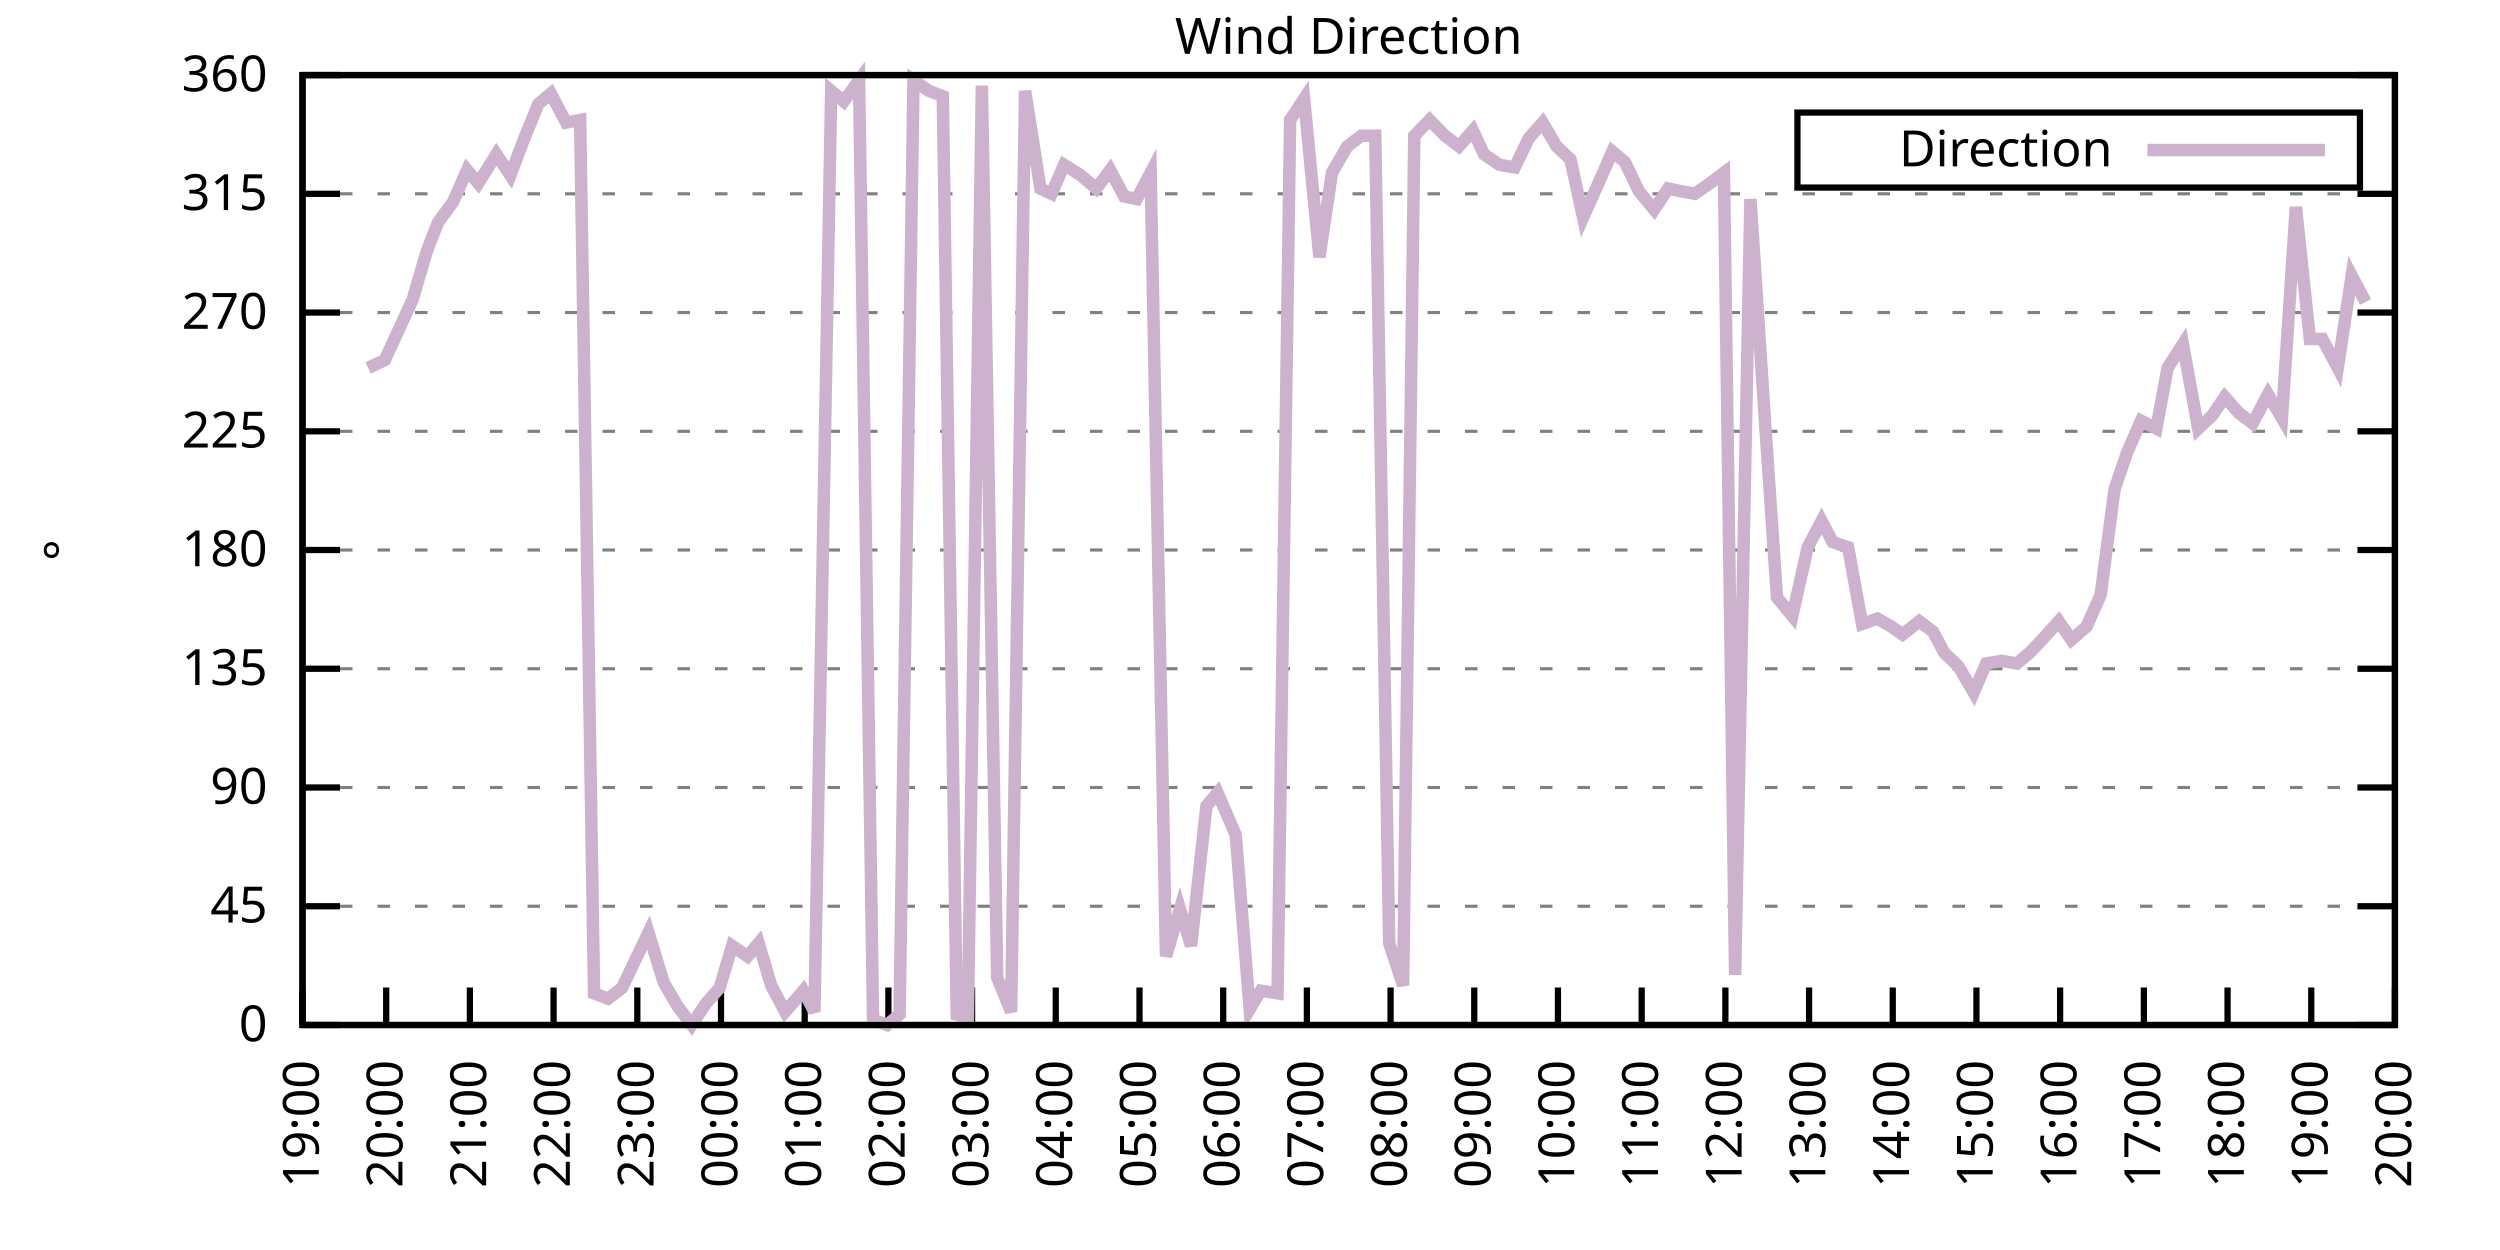
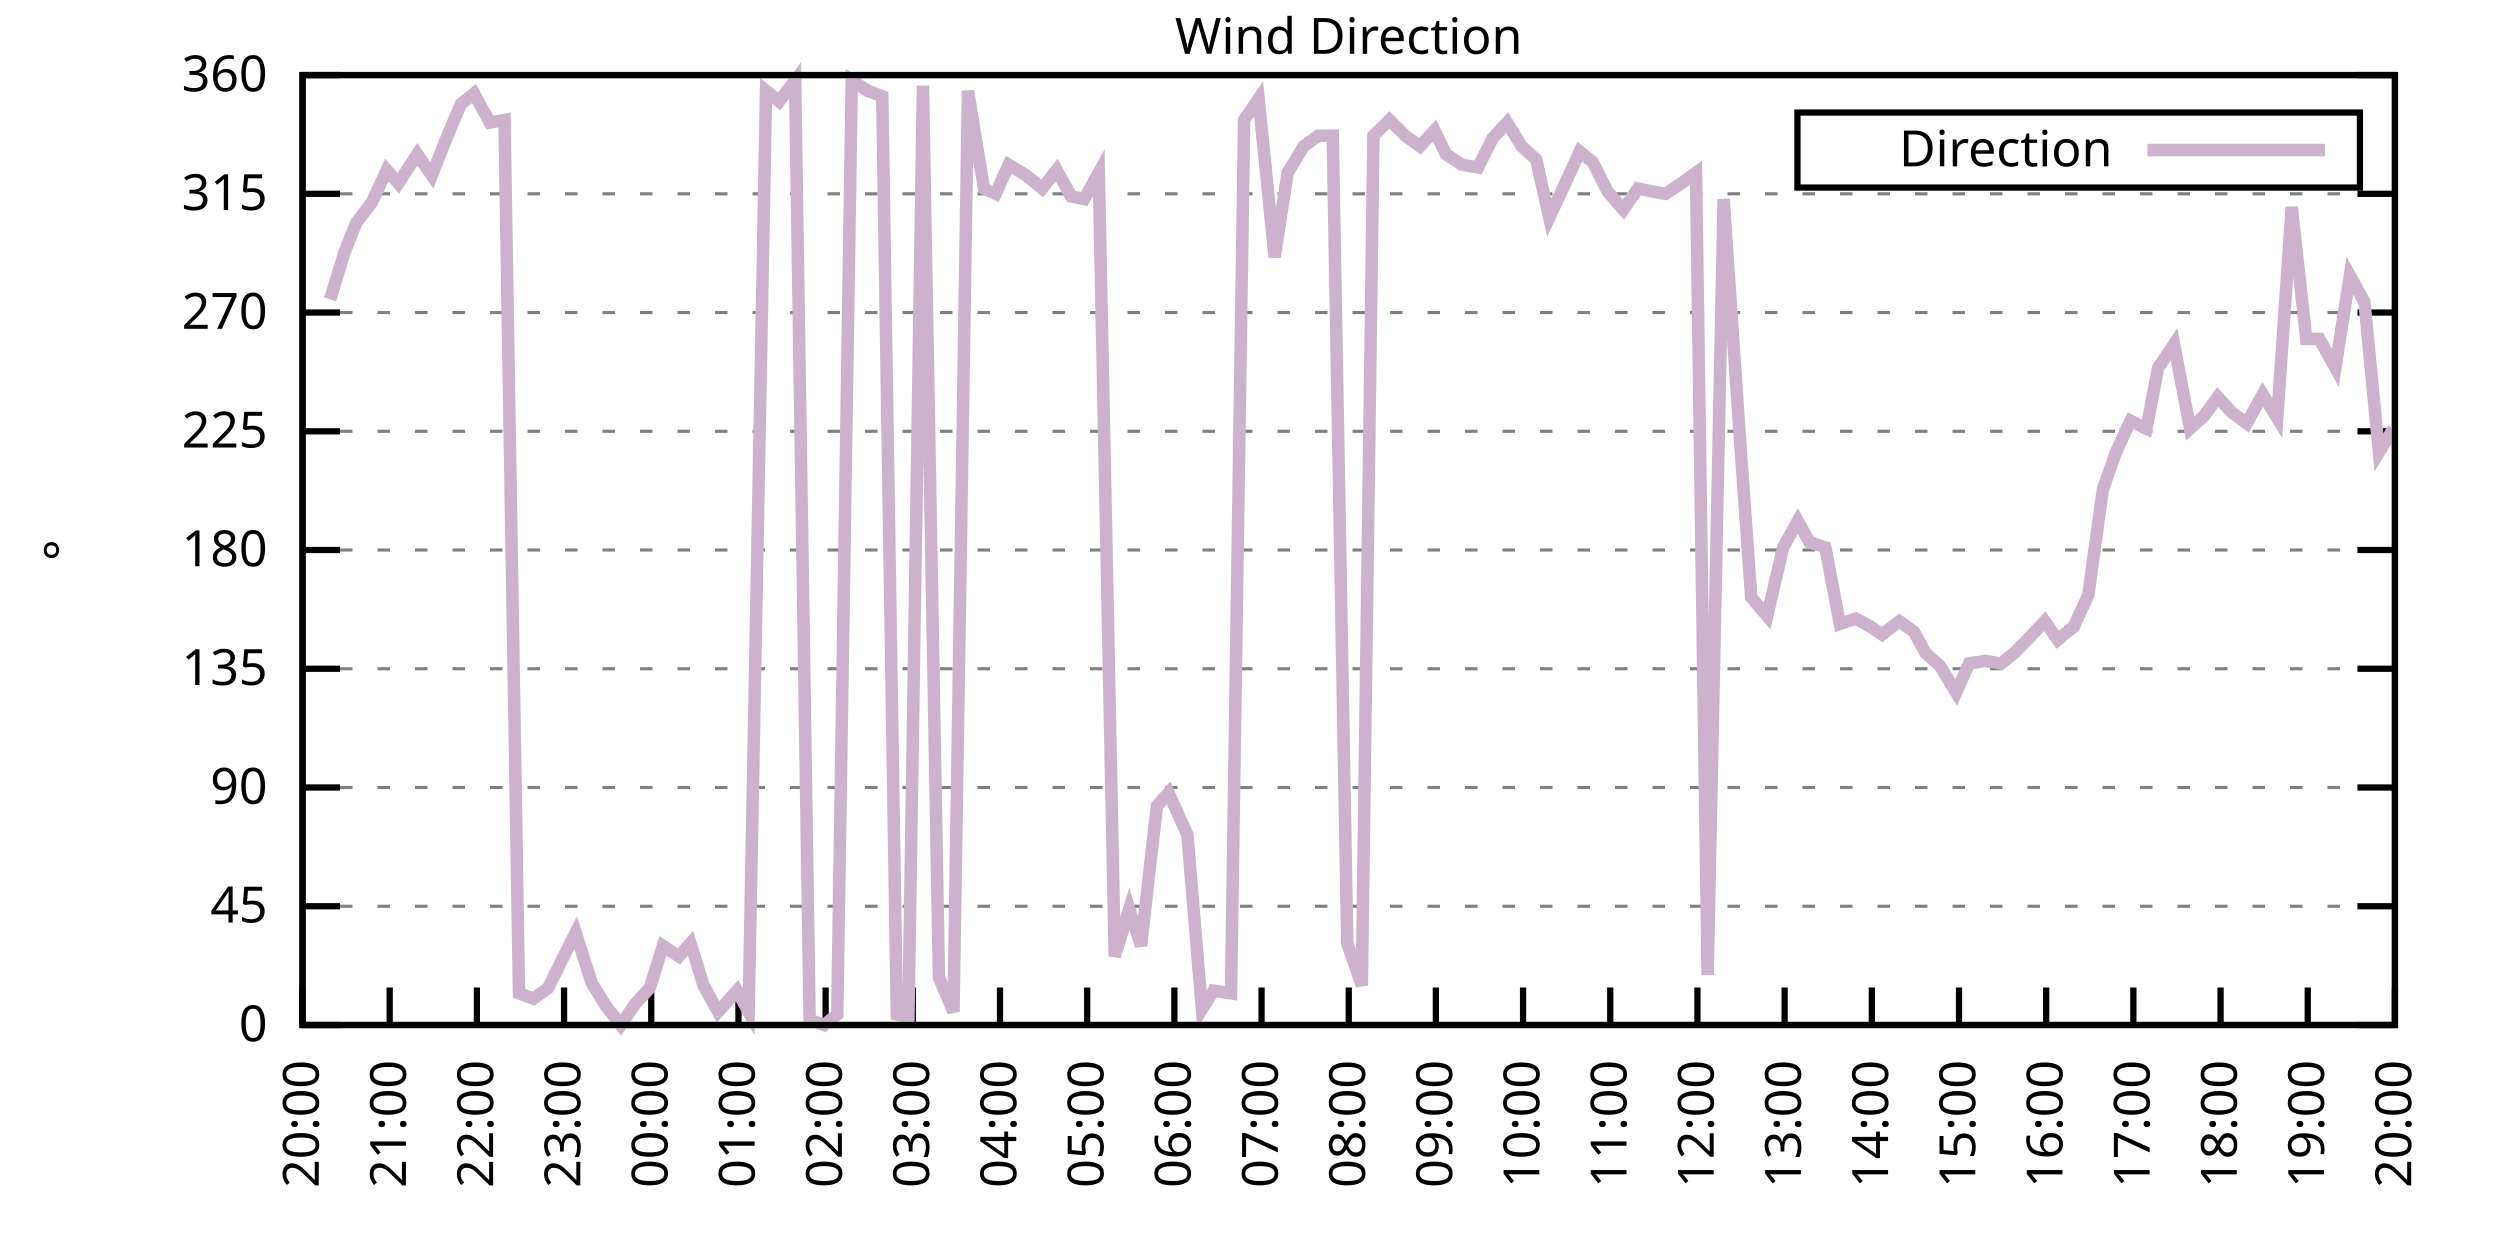
<svg xmlns="http://www.w3.org/2000/svg" xmlns:xlink="http://www.w3.org/1999/xlink" width="400" height="200" viewBox="0 0 400 200">
  <g id="gnuplot_canvas">
    <rect x="0" y="0" width="400" height="200" fill="none" />
    <defs>
      <circle id="gpDot" r="0.5" stroke-width="0.5" stroke="currentColor" />
      <path id="gpPt0" stroke-width="0.333" stroke="currentColor" d="M-1,0 h2 M0,-1 v2" />
      <path id="gpPt1" stroke-width="0.333" stroke="currentColor" d="M-1,-1 L1,1 M1,-1 L-1,1" />
      <path id="gpPt2" stroke-width="0.333" stroke="currentColor" d="M-1,0 L1,0 M0,-1 L0,1 M-1,-1 L1,1 M-1,1 L1,-1" />
      <rect id="gpPt3" stroke-width="0.333" stroke="currentColor" x="-1" y="-1" width="2" height="2" />
      <rect id="gpPt4" stroke-width="0.333" stroke="currentColor" fill="currentColor" x="-1" y="-1" width="2" height="2" />
      <circle id="gpPt5" stroke-width="0.333" stroke="currentColor" cx="0" cy="0" r="1" />
      <use xlink:href="#gpPt5" id="gpPt6" fill="currentColor" stroke="none" />
      <path id="gpPt7" stroke-width="0.333" stroke="currentColor" d="M0,-1.33 L-1.33,0.67 L1.33,0.67 z" />
      <use xlink:href="#gpPt7" id="gpPt8" fill="currentColor" stroke="none" />
      <use xlink:href="#gpPt7" id="gpPt9" stroke="currentColor" transform="rotate(180)" />
      <use xlink:href="#gpPt9" id="gpPt10" fill="currentColor" stroke="none" />
      <use xlink:href="#gpPt3" id="gpPt11" stroke="currentColor" transform="rotate(45)" />
      <use xlink:href="#gpPt11" id="gpPt12" fill="currentColor" stroke="none" />
      <path id="gpPt13" stroke-width="0.333" stroke="currentColor" d="M0,1.330 L1.265,0.411 L0.782,-1.067 L-0.782,-1.076 L-1.265,0.411 z" />
      <use xlink:href="#gpPt13" id="gpPt14" fill="currentColor" stroke="none" />
      <filter id="textbox" filterUnits="objectBoundingBox" x="0" y="0" height="1" width="1">
        <feFlood flood-color="white" flood-opacity="1" result="bgnd" />
        <feComposite in="SourceGraphic" in2="bgnd" operator="atop" />
      </filter>
      <filter id="greybox" filterUnits="objectBoundingBox" x="0" y="0" height="1" width="1">
        <feFlood flood-color="lightgrey" flood-opacity="1" result="grey" />
        <feComposite in="SourceGraphic" in2="grey" operator="atop" />
      </filter>
    </defs>
    <g fill="none" color="white" stroke="currentColor" stroke-width="1.00" stroke-linecap="butt" stroke-linejoin="miter">
</g>
    <g fill="none" color="black" stroke="currentColor" stroke-width="1.00" stroke-linecap="butt" stroke-linejoin="miter">
      <g stroke="none" shape-rendering="crispEdges">
        <polygon fill="rgb(255, 255, 255)" points="48.40,164.00 383.18,164.00 383.18,12.02 48.40,12.02 " />
      </g>
    </g>
    <g fill="none" color="black" stroke="currentColor" stroke-width="1.00" stroke-linecap="butt" stroke-linejoin="miter">
</g>
    <g fill="none" color="black" stroke="black" stroke-width="0.50" stroke-linecap="butt" stroke-linejoin="miter">
</g>
    <g fill="none" color="gray" stroke="currentColor" stroke-width="0.50" stroke-linecap="butt" stroke-linejoin="miter">
      <path stroke="gray" stroke-dasharray="2,4" class="gridline" d="M48.40,164.00 L383.19,164.00  " />
    </g>
    <g fill="none" color="gray" stroke="gray" stroke-width="1.00" stroke-linecap="butt" stroke-linejoin="miter">
</g>
    <g fill="none" color="black" stroke="currentColor" stroke-width="1.00" stroke-linecap="butt" stroke-linejoin="miter">
      <path stroke="black" d="M48.40,164.00 L54.40,164.00 M383.19,164.00 L377.19,164.00  " />
      <g transform="translate(42.80,166.60)" stroke="none" fill="black" font-family="Sans" font-size="8.00" text-anchor="end">
        <text>
          <tspan font-family="Sans"> 0</tspan>
        </text>
      </g>
    </g>
    <g fill="none" color="black" stroke="currentColor" stroke-width="1.00" stroke-linecap="butt" stroke-linejoin="miter">
</g>
    <g fill="none" color="black" stroke="black" stroke-width="0.50" stroke-linecap="butt" stroke-linejoin="miter">
</g>
    <g fill="none" color="gray" stroke="currentColor" stroke-width="0.50" stroke-linecap="butt" stroke-linejoin="miter">
      <path stroke="gray" stroke-dasharray="2,4" class="gridline" d="M48.40,145.00 L383.19,145.00  " />
    </g>
    <g fill="none" color="gray" stroke="gray" stroke-width="1.00" stroke-linecap="butt" stroke-linejoin="miter">
</g>
    <g fill="none" color="black" stroke="currentColor" stroke-width="1.00" stroke-linecap="butt" stroke-linejoin="miter">
      <path stroke="black" d="M48.40,145.00 L54.40,145.00 M383.19,145.00 L377.19,145.00  " />
      <g transform="translate(42.80,147.60)" stroke="none" fill="black" font-family="Sans" font-size="8.00" text-anchor="end">
        <text>
          <tspan font-family="Sans"> 45</tspan>
        </text>
      </g>
    </g>
    <g fill="none" color="black" stroke="currentColor" stroke-width="1.00" stroke-linecap="butt" stroke-linejoin="miter">
</g>
    <g fill="none" color="black" stroke="black" stroke-width="0.50" stroke-linecap="butt" stroke-linejoin="miter">
</g>
    <g fill="none" color="gray" stroke="currentColor" stroke-width="0.50" stroke-linecap="butt" stroke-linejoin="miter">
      <path stroke="gray" stroke-dasharray="2,4" class="gridline" d="M48.40,126.00 L383.19,126.00  " />
    </g>
    <g fill="none" color="gray" stroke="gray" stroke-width="1.00" stroke-linecap="butt" stroke-linejoin="miter">
</g>
    <g fill="none" color="black" stroke="currentColor" stroke-width="1.00" stroke-linecap="butt" stroke-linejoin="miter">
      <path stroke="black" d="M48.40,126.00 L54.40,126.00 M383.19,126.00 L377.19,126.00  " />
      <g transform="translate(42.80,128.60)" stroke="none" fill="black" font-family="Sans" font-size="8.00" text-anchor="end">
        <text>
          <tspan font-family="Sans"> 90</tspan>
        </text>
      </g>
    </g>
    <g fill="none" color="black" stroke="currentColor" stroke-width="1.00" stroke-linecap="butt" stroke-linejoin="miter">
</g>
    <g fill="none" color="black" stroke="black" stroke-width="0.50" stroke-linecap="butt" stroke-linejoin="miter">
</g>
    <g fill="none" color="gray" stroke="currentColor" stroke-width="0.50" stroke-linecap="butt" stroke-linejoin="miter">
      <path stroke="gray" stroke-dasharray="2,4" class="gridline" d="M48.40,107.00 L383.19,107.00  " />
    </g>
    <g fill="none" color="gray" stroke="gray" stroke-width="1.00" stroke-linecap="butt" stroke-linejoin="miter">
</g>
    <g fill="none" color="black" stroke="currentColor" stroke-width="1.00" stroke-linecap="butt" stroke-linejoin="miter">
      <path stroke="black" d="M48.40,107.00 L54.40,107.00 M383.19,107.00 L377.19,107.00  " />
      <g transform="translate(42.80,109.60)" stroke="none" fill="black" font-family="Sans" font-size="8.00" text-anchor="end">
        <text>
          <tspan font-family="Sans"> 135</tspan>
        </text>
      </g>
    </g>
    <g fill="none" color="black" stroke="currentColor" stroke-width="1.00" stroke-linecap="butt" stroke-linejoin="miter">
</g>
    <g fill="none" color="black" stroke="black" stroke-width="0.50" stroke-linecap="butt" stroke-linejoin="miter">
</g>
    <g fill="none" color="gray" stroke="currentColor" stroke-width="0.50" stroke-linecap="butt" stroke-linejoin="miter">
      <path stroke="gray" stroke-dasharray="2,4" class="gridline" d="M48.40,88.00 L383.19,88.00  " />
    </g>
    <g fill="none" color="gray" stroke="gray" stroke-width="1.00" stroke-linecap="butt" stroke-linejoin="miter">
</g>
    <g fill="none" color="black" stroke="currentColor" stroke-width="1.00" stroke-linecap="butt" stroke-linejoin="miter">
      <path stroke="black" d="M48.40,88.00 L54.40,88.00 M383.19,88.00 L377.19,88.00  " />
      <g transform="translate(42.80,90.60)" stroke="none" fill="black" font-family="Sans" font-size="8.00" text-anchor="end">
        <text>
          <tspan font-family="Sans"> 180</tspan>
        </text>
      </g>
    </g>
    <g fill="none" color="black" stroke="currentColor" stroke-width="1.00" stroke-linecap="butt" stroke-linejoin="miter">
</g>
    <g fill="none" color="black" stroke="black" stroke-width="0.50" stroke-linecap="butt" stroke-linejoin="miter">
</g>
    <g fill="none" color="gray" stroke="currentColor" stroke-width="0.50" stroke-linecap="butt" stroke-linejoin="miter">
      <path stroke="gray" stroke-dasharray="2,4" class="gridline" d="M48.40,69.01 L383.19,69.01  " />
    </g>
    <g fill="none" color="gray" stroke="gray" stroke-width="1.00" stroke-linecap="butt" stroke-linejoin="miter">
</g>
    <g fill="none" color="black" stroke="currentColor" stroke-width="1.00" stroke-linecap="butt" stroke-linejoin="miter">
      <path stroke="black" d="M48.40,69.01 L54.40,69.01 M383.19,69.01 L377.19,69.01  " />
      <g transform="translate(42.80,71.61)" stroke="none" fill="black" font-family="Sans" font-size="8.00" text-anchor="end">
        <text>
          <tspan font-family="Sans"> 225</tspan>
        </text>
      </g>
    </g>
    <g fill="none" color="black" stroke="currentColor" stroke-width="1.00" stroke-linecap="butt" stroke-linejoin="miter">
</g>
    <g fill="none" color="black" stroke="black" stroke-width="0.50" stroke-linecap="butt" stroke-linejoin="miter">
</g>
    <g fill="none" color="gray" stroke="currentColor" stroke-width="0.50" stroke-linecap="butt" stroke-linejoin="miter">
      <path stroke="gray" stroke-dasharray="2,4" class="gridline" d="M48.40,50.01 L383.19,50.01  " />
    </g>
    <g fill="none" color="gray" stroke="gray" stroke-width="1.00" stroke-linecap="butt" stroke-linejoin="miter">
</g>
    <g fill="none" color="black" stroke="currentColor" stroke-width="1.00" stroke-linecap="butt" stroke-linejoin="miter">
      <path stroke="black" d="M48.40,50.01 L54.40,50.01 M383.19,50.01 L377.19,50.01  " />
      <g transform="translate(42.80,52.61)" stroke="none" fill="black" font-family="Sans" font-size="8.00" text-anchor="end">
        <text>
          <tspan font-family="Sans"> 270</tspan>
        </text>
      </g>
    </g>
    <g fill="none" color="black" stroke="currentColor" stroke-width="1.00" stroke-linecap="butt" stroke-linejoin="miter">
</g>
    <g fill="none" color="black" stroke="black" stroke-width="0.50" stroke-linecap="butt" stroke-linejoin="miter">
</g>
    <g fill="none" color="gray" stroke="currentColor" stroke-width="0.50" stroke-linecap="butt" stroke-linejoin="miter">
      <path stroke="gray" stroke-dasharray="2,4" class="gridline" d="M48.40,31.01 L383.19,31.01  " />
    </g>
    <g fill="none" color="gray" stroke="gray" stroke-width="1.00" stroke-linecap="butt" stroke-linejoin="miter">
</g>
    <g fill="none" color="black" stroke="currentColor" stroke-width="1.00" stroke-linecap="butt" stroke-linejoin="miter">
      <path stroke="black" d="M48.40,31.01 L54.40,31.01 M383.19,31.01 L377.19,31.01  " />
      <g transform="translate(42.80,33.61)" stroke="none" fill="black" font-family="Sans" font-size="8.00" text-anchor="end">
        <text>
          <tspan font-family="Sans"> 315</tspan>
        </text>
      </g>
    </g>
    <g fill="none" color="black" stroke="currentColor" stroke-width="1.00" stroke-linecap="butt" stroke-linejoin="miter">
</g>
    <g fill="none" color="black" stroke="black" stroke-width="0.50" stroke-linecap="butt" stroke-linejoin="miter">
</g>
    <g fill="none" color="gray" stroke="currentColor" stroke-width="0.50" stroke-linecap="butt" stroke-linejoin="miter">
      <path stroke="gray" stroke-dasharray="2,4" class="gridline" d="M48.40,12.01 L383.19,12.01  " />
    </g>
    <g fill="none" color="gray" stroke="gray" stroke-width="1.00" stroke-linecap="butt" stroke-linejoin="miter">
</g>
    <g fill="none" color="black" stroke="currentColor" stroke-width="1.00" stroke-linecap="butt" stroke-linejoin="miter">
      <path stroke="black" d="M48.40,12.01 L54.40,12.01 M383.19,12.01 L377.19,12.01  " />
      <g transform="translate(42.80,14.61)" stroke="none" fill="black" font-family="Sans" font-size="8.00" text-anchor="end">
        <text>
          <tspan font-family="Sans"> 360</tspan>
        </text>
      </g>
    </g>
    <g fill="none" color="black" stroke="currentColor" stroke-width="1.00" stroke-linecap="butt" stroke-linejoin="miter">
      <path stroke="black" d="M48.40,164.00 L48.40,158.00  " />
      <g transform="translate(51.00,169.60) rotate(270.00)" stroke="none" fill="black" font-family="Sans" font-size="8.00" text-anchor="end">
        <text>
-           <tspan font-family="Sans">19:00</tspan>
-         </text>
-       </g>
-     </g>
-     <g fill="none" color="black" stroke="currentColor" stroke-width="1.00" stroke-linecap="butt" stroke-linejoin="miter">
-       <path stroke="black" d="M61.79,164.00 L61.79,158.00  " />
-       <g transform="translate(64.39,169.60) rotate(270.00)" stroke="none" fill="black" font-family="Sans" font-size="8.00" text-anchor="end">
-         <text>
          <tspan font-family="Sans">20:00</tspan>
        </text>
      </g>
    </g>
    <g fill="none" color="black" stroke="currentColor" stroke-width="1.00" stroke-linecap="butt" stroke-linejoin="miter">
-       <path stroke="black" d="M75.18,164.00 L75.18,158.00  " />
-       <g transform="translate(77.78,169.60) rotate(270.00)" stroke="none" fill="black" font-family="Sans" font-size="8.00" text-anchor="end">
+       <path stroke="black" d="M62.35,164.00 L62.35,158.00  " />
+       <g transform="translate(64.95,169.60) rotate(270.00)" stroke="none" fill="black" font-family="Sans" font-size="8.00" text-anchor="end">
        <text>
          <tspan font-family="Sans">21:00</tspan>
        </text>
      </g>
    </g>
    <g fill="none" color="black" stroke="currentColor" stroke-width="1.00" stroke-linecap="butt" stroke-linejoin="miter">
-       <path stroke="black" d="M88.57,164.00 L88.57,158.00  " />
-       <g transform="translate(91.17,169.60) rotate(270.00)" stroke="none" fill="black" font-family="Sans" font-size="8.00" text-anchor="end">
+       <path stroke="black" d="M76.30,164.00 L76.30,158.00  " />
+       <g transform="translate(78.90,169.60) rotate(270.00)" stroke="none" fill="black" font-family="Sans" font-size="8.00" text-anchor="end">
        <text>
          <tspan font-family="Sans">22:00</tspan>
        </text>
      </g>
    </g>
    <g fill="none" color="black" stroke="currentColor" stroke-width="1.00" stroke-linecap="butt" stroke-linejoin="miter">
-       <path stroke="black" d="M101.97,164.00 L101.97,158.00  " />
-       <g transform="translate(104.57,169.60) rotate(270.00)" stroke="none" fill="black" font-family="Sans" font-size="8.00" text-anchor="end">
+       <path stroke="black" d="M90.25,164.00 L90.25,158.00  " />
+       <g transform="translate(92.85,169.60) rotate(270.00)" stroke="none" fill="black" font-family="Sans" font-size="8.00" text-anchor="end">
        <text>
          <tspan font-family="Sans">23:00</tspan>
        </text>
      </g>
    </g>
    <g fill="none" color="black" stroke="currentColor" stroke-width="1.00" stroke-linecap="butt" stroke-linejoin="miter">
-       <path stroke="black" d="M115.36,164.00 L115.36,158.00  " />
-       <g transform="translate(117.96,169.60) rotate(270.00)" stroke="none" fill="black" font-family="Sans" font-size="8.00" text-anchor="end">
+       <path stroke="black" d="M104.20,164.00 L104.20,158.00  " />
+       <g transform="translate(106.80,169.60) rotate(270.00)" stroke="none" fill="black" font-family="Sans" font-size="8.00" text-anchor="end">
        <text>
          <tspan font-family="Sans">00:00</tspan>
        </text>
      </g>
    </g>
    <g fill="none" color="black" stroke="currentColor" stroke-width="1.00" stroke-linecap="butt" stroke-linejoin="miter">
-       <path stroke="black" d="M128.75,164.00 L128.75,158.00  " />
-       <g transform="translate(131.35,169.60) rotate(270.00)" stroke="none" fill="black" font-family="Sans" font-size="8.00" text-anchor="end">
+       <path stroke="black" d="M118.15,164.00 L118.15,158.00  " />
+       <g transform="translate(120.75,169.60) rotate(270.00)" stroke="none" fill="black" font-family="Sans" font-size="8.00" text-anchor="end">
        <text>
          <tspan font-family="Sans">01:00</tspan>
        </text>
      </g>
    </g>
    <g fill="none" color="black" stroke="currentColor" stroke-width="1.00" stroke-linecap="butt" stroke-linejoin="miter">
-       <path stroke="black" d="M142.14,164.00 L142.14,158.00  " />
-       <g transform="translate(144.74,169.60) rotate(270.00)" stroke="none" fill="black" font-family="Sans" font-size="8.00" text-anchor="end">
+       <path stroke="black" d="M132.10,164.00 L132.10,158.00  " />
+       <g transform="translate(134.70,169.60) rotate(270.00)" stroke="none" fill="black" font-family="Sans" font-size="8.00" text-anchor="end">
        <text>
          <tspan font-family="Sans">02:00</tspan>
        </text>
      </g>
    </g>
    <g fill="none" color="black" stroke="currentColor" stroke-width="1.00" stroke-linecap="butt" stroke-linejoin="miter">
-       <path stroke="black" d="M155.53,164.00 L155.53,158.00  " />
-       <g transform="translate(158.13,169.60) rotate(270.00)" stroke="none" fill="black" font-family="Sans" font-size="8.00" text-anchor="end">
+       <path stroke="black" d="M146.05,164.00 L146.05,158.00  " />
+       <g transform="translate(148.65,169.60) rotate(270.00)" stroke="none" fill="black" font-family="Sans" font-size="8.00" text-anchor="end">
        <text>
          <tspan font-family="Sans">03:00</tspan>
        </text>
      </g>
    </g>
    <g fill="none" color="black" stroke="currentColor" stroke-width="1.00" stroke-linecap="butt" stroke-linejoin="miter">
-       <path stroke="black" d="M168.92,164.00 L168.92,158.00  " />
-       <g transform="translate(171.52,169.60) rotate(270.00)" stroke="none" fill="black" font-family="Sans" font-size="8.00" text-anchor="end">
+       <path stroke="black" d="M160.00,164.00 L160.00,158.00  " />
+       <g transform="translate(162.60,169.60) rotate(270.00)" stroke="none" fill="black" font-family="Sans" font-size="8.00" text-anchor="end">
        <text>
          <tspan font-family="Sans">04:00</tspan>
        </text>
      </g>
    </g>
    <g fill="none" color="black" stroke="currentColor" stroke-width="1.00" stroke-linecap="butt" stroke-linejoin="miter">
-       <path stroke="black" d="M182.32,164.00 L182.32,158.00  " />
-       <g transform="translate(184.92,169.60) rotate(270.00)" stroke="none" fill="black" font-family="Sans" font-size="8.00" text-anchor="end">
+       <path stroke="black" d="M173.95,164.00 L173.95,158.00  " />
+       <g transform="translate(176.55,169.60) rotate(270.00)" stroke="none" fill="black" font-family="Sans" font-size="8.00" text-anchor="end">
        <text>
          <tspan font-family="Sans">05:00</tspan>
        </text>
      </g>
    </g>
    <g fill="none" color="black" stroke="currentColor" stroke-width="1.00" stroke-linecap="butt" stroke-linejoin="miter">
-       <path stroke="black" d="M195.71,164.00 L195.71,158.00  " />
-       <g transform="translate(198.31,169.60) rotate(270.00)" stroke="none" fill="black" font-family="Sans" font-size="8.00" text-anchor="end">
+       <path stroke="black" d="M187.90,164.00 L187.90,158.00  " />
+       <g transform="translate(190.50,169.60) rotate(270.00)" stroke="none" fill="black" font-family="Sans" font-size="8.00" text-anchor="end">
        <text>
          <tspan font-family="Sans">06:00</tspan>
        </text>
      </g>
    </g>
    <g fill="none" color="black" stroke="currentColor" stroke-width="1.00" stroke-linecap="butt" stroke-linejoin="miter">
-       <path stroke="black" d="M209.10,164.00 L209.10,158.00  " />
-       <g transform="translate(211.70,169.60) rotate(270.00)" stroke="none" fill="black" font-family="Sans" font-size="8.00" text-anchor="end">
+       <path stroke="black" d="M201.85,164.00 L201.85,158.00  " />
+       <g transform="translate(204.45,169.60) rotate(270.00)" stroke="none" fill="black" font-family="Sans" font-size="8.00" text-anchor="end">
        <text>
          <tspan font-family="Sans">07:00</tspan>
        </text>
      </g>
    </g>
    <g fill="none" color="black" stroke="currentColor" stroke-width="1.00" stroke-linecap="butt" stroke-linejoin="miter">
-       <path stroke="black" d="M222.49,164.00 L222.49,158.00  " />
-       <g transform="translate(225.09,169.60) rotate(270.00)" stroke="none" fill="black" font-family="Sans" font-size="8.00" text-anchor="end">
+       <path stroke="black" d="M215.80,164.00 L215.80,158.00  " />
+       <g transform="translate(218.40,169.60) rotate(270.00)" stroke="none" fill="black" font-family="Sans" font-size="8.00" text-anchor="end">
        <text>
          <tspan font-family="Sans">08:00</tspan>
        </text>
      </g>
    </g>
    <g fill="none" color="black" stroke="currentColor" stroke-width="1.00" stroke-linecap="butt" stroke-linejoin="miter">
-       <path stroke="black" d="M235.88,164.00 L235.88,158.00  " />
-       <g transform="translate(238.48,169.60) rotate(270.00)" stroke="none" fill="black" font-family="Sans" font-size="8.00" text-anchor="end">
+       <path stroke="black" d="M229.74,164.00 L229.74,158.00  " />
+       <g transform="translate(232.34,169.60) rotate(270.00)" stroke="none" fill="black" font-family="Sans" font-size="8.00" text-anchor="end">
        <text>
          <tspan font-family="Sans">09:00</tspan>
        </text>
      </g>
    </g>
    <g fill="none" color="black" stroke="currentColor" stroke-width="1.00" stroke-linecap="butt" stroke-linejoin="miter">
-       <path stroke="black" d="M249.27,164.00 L249.27,158.00  " />
-       <g transform="translate(251.87,169.60) rotate(270.00)" stroke="none" fill="black" font-family="Sans" font-size="8.00" text-anchor="end">
+       <path stroke="black" d="M243.69,164.00 L243.69,158.00  " />
+       <g transform="translate(246.29,169.60) rotate(270.00)" stroke="none" fill="black" font-family="Sans" font-size="8.00" text-anchor="end">
        <text>
          <tspan font-family="Sans">10:00</tspan>
        </text>
      </g>
    </g>
    <g fill="none" color="black" stroke="currentColor" stroke-width="1.00" stroke-linecap="butt" stroke-linejoin="miter">
-       <path stroke="black" d="M262.67,164.00 L262.67,158.00  " />
-       <g transform="translate(265.27,169.60) rotate(270.00)" stroke="none" fill="black" font-family="Sans" font-size="8.00" text-anchor="end">
+       <path stroke="black" d="M257.64,164.00 L257.64,158.00  " />
+       <g transform="translate(260.24,169.60) rotate(270.00)" stroke="none" fill="black" font-family="Sans" font-size="8.00" text-anchor="end">
        <text>
          <tspan font-family="Sans">11:00</tspan>
        </text>
      </g>
    </g>
    <g fill="none" color="black" stroke="currentColor" stroke-width="1.00" stroke-linecap="butt" stroke-linejoin="miter">
-       <path stroke="black" d="M276.06,164.00 L276.06,158.00  " />
-       <g transform="translate(278.66,169.60) rotate(270.00)" stroke="none" fill="black" font-family="Sans" font-size="8.00" text-anchor="end">
+       <path stroke="black" d="M271.59,164.00 L271.59,158.00  " />
+       <g transform="translate(274.19,169.60) rotate(270.00)" stroke="none" fill="black" font-family="Sans" font-size="8.00" text-anchor="end">
        <text>
          <tspan font-family="Sans">12:00</tspan>
        </text>
      </g>
    </g>
    <g fill="none" color="black" stroke="currentColor" stroke-width="1.00" stroke-linecap="butt" stroke-linejoin="miter">
-       <path stroke="black" d="M289.45,164.00 L289.45,158.00  " />
-       <g transform="translate(292.05,169.60) rotate(270.00)" stroke="none" fill="black" font-family="Sans" font-size="8.00" text-anchor="end">
+       <path stroke="black" d="M285.54,164.00 L285.54,158.00  " />
+       <g transform="translate(288.14,169.60) rotate(270.00)" stroke="none" fill="black" font-family="Sans" font-size="8.00" text-anchor="end">
        <text>
          <tspan font-family="Sans">13:00</tspan>
        </text>
      </g>
    </g>
    <g fill="none" color="black" stroke="currentColor" stroke-width="1.00" stroke-linecap="butt" stroke-linejoin="miter">
-       <path stroke="black" d="M302.84,164.00 L302.84,158.00  " />
-       <g transform="translate(305.44,169.60) rotate(270.00)" stroke="none" fill="black" font-family="Sans" font-size="8.00" text-anchor="end">
+       <path stroke="black" d="M299.49,164.00 L299.49,158.00  " />
+       <g transform="translate(302.09,169.60) rotate(270.00)" stroke="none" fill="black" font-family="Sans" font-size="8.00" text-anchor="end">
        <text>
          <tspan font-family="Sans">14:00</tspan>
        </text>
      </g>
    </g>
    <g fill="none" color="black" stroke="currentColor" stroke-width="1.00" stroke-linecap="butt" stroke-linejoin="miter">
-       <path stroke="black" d="M316.23,164.00 L316.23,158.00  " />
-       <g transform="translate(318.83,169.60) rotate(270.00)" stroke="none" fill="black" font-family="Sans" font-size="8.00" text-anchor="end">
+       <path stroke="black" d="M313.44,164.00 L313.44,158.00  " />
+       <g transform="translate(316.04,169.60) rotate(270.00)" stroke="none" fill="black" font-family="Sans" font-size="8.00" text-anchor="end">
        <text>
          <tspan font-family="Sans">15:00</tspan>
        </text>
      </g>
    </g>
    <g fill="none" color="black" stroke="currentColor" stroke-width="1.00" stroke-linecap="butt" stroke-linejoin="miter">
-       <path stroke="black" d="M329.62,164.00 L329.62,158.00  " />
-       <g transform="translate(332.22,169.60) rotate(270.00)" stroke="none" fill="black" font-family="Sans" font-size="8.00" text-anchor="end">
+       <path stroke="black" d="M327.39,164.00 L327.39,158.00  " />
+       <g transform="translate(329.99,169.60) rotate(270.00)" stroke="none" fill="black" font-family="Sans" font-size="8.00" text-anchor="end">
        <text>
          <tspan font-family="Sans">16:00</tspan>
        </text>
      </g>
    </g>
    <g fill="none" color="black" stroke="currentColor" stroke-width="1.00" stroke-linecap="butt" stroke-linejoin="miter">
-       <path stroke="black" d="M343.02,164.00 L343.02,158.00  " />
-       <g transform="translate(345.62,169.60) rotate(270.00)" stroke="none" fill="black" font-family="Sans" font-size="8.00" text-anchor="end">
+       <path stroke="black" d="M341.34,164.00 L341.34,158.00  " />
+       <g transform="translate(343.94,169.60) rotate(270.00)" stroke="none" fill="black" font-family="Sans" font-size="8.00" text-anchor="end">
        <text>
          <tspan font-family="Sans">17:00</tspan>
        </text>
      </g>
    </g>
    <g fill="none" color="black" stroke="currentColor" stroke-width="1.00" stroke-linecap="butt" stroke-linejoin="miter">
-       <path stroke="black" d="M356.41,164.00 L356.41,158.00  " />
-       <g transform="translate(359.01,169.60) rotate(270.00)" stroke="none" fill="black" font-family="Sans" font-size="8.00" text-anchor="end">
+       <path stroke="black" d="M355.29,164.00 L355.29,158.00  " />
+       <g transform="translate(357.89,169.60) rotate(270.00)" stroke="none" fill="black" font-family="Sans" font-size="8.00" text-anchor="end">
        <text>
          <tspan font-family="Sans">18:00</tspan>
        </text>
      </g>
    </g>
    <g fill="none" color="black" stroke="currentColor" stroke-width="1.00" stroke-linecap="butt" stroke-linejoin="miter">
-       <path stroke="black" d="M369.80,164.00 L369.80,158.00  " />
-       <g transform="translate(372.40,169.60) rotate(270.00)" stroke="none" fill="black" font-family="Sans" font-size="8.00" text-anchor="end">
+       <path stroke="black" d="M369.24,164.00 L369.24,158.00  " />
+       <g transform="translate(371.84,169.60) rotate(270.00)" stroke="none" fill="black" font-family="Sans" font-size="8.00" text-anchor="end">
        <text>
          <tspan font-family="Sans">19:00</tspan>
        </text>
      </g>
    </g>
    <g fill="none" color="black" stroke="currentColor" stroke-width="1.00" stroke-linecap="butt" stroke-linejoin="miter">
      <path stroke="black" d="M383.19,164.00 L383.19,158.00  " />
      <g transform="translate(385.79,169.60) rotate(270.00)" stroke="none" fill="black" font-family="Sans" font-size="8.00" text-anchor="end">
        <text>
          <tspan font-family="Sans">20:00</tspan>
        </text>
      </g>
    </g>
    <g fill="none" color="black" stroke="currentColor" stroke-width="1.00" stroke-linecap="butt" stroke-linejoin="miter">
</g>
    <g fill="none" color="black" stroke="currentColor" stroke-width="1.00" stroke-linecap="butt" stroke-linejoin="miter">
      <path stroke="black" d="M48.40,12.01 L48.40,164.00 L383.19,164.00 L383.19,12.01 L48.40,12.01 Z  " />
    </g>
    <g fill="none" color="black" stroke="currentColor" stroke-width="1.00" stroke-linecap="butt" stroke-linejoin="miter">
</g>
    <g fill="none" color="black" stroke="currentColor" stroke-width="1.00" stroke-linecap="butt" stroke-linejoin="miter">
      <path stroke="black" d="M287.59,30.01 L287.59,18.01 L377.59,18.01 L377.59,30.01 L287.59,30.01 Z  " />
    </g>
    <g id="Wind_direction_plot_1">
      <g fill="none" color="white" stroke="black" stroke-width="2.00" stroke-linecap="butt" stroke-linejoin="miter">
</g>
      <g fill="none" color="black" stroke="currentColor" stroke-width="2.00" stroke-linecap="butt" stroke-linejoin="miter">
        <g transform="translate(337.99,26.61)" stroke="none" fill="black" font-family="Sans" font-size="8.00" text-anchor="end">
          <text>
            <tspan font-family="Sans">Direction</tspan>
          </text>
        </g>
      </g>
      <g fill="none" color="black" stroke="currentColor" stroke-width="2.00" stroke-linecap="butt" stroke-linejoin="miter">
-         <path stroke="rgb(204, 178, 204)" d="M343.59,24.01 L371.99,24.01 M58.89,58.87 L61.57,57.61 L66.03,47.90 L68.26,40.30 L70.05,35.65 L72.50,32.28   L74.74,27.21 L76.52,29.32 L79.42,24.68 L81.66,28.05 L83.89,22.14 L86.12,16.65 L88.13,14.97 L90.58,19.61   L92.82,19.19 L95.05,158.93 L97.28,159.78 L99.51,158.09 L101.52,153.87 L103.75,149.22 L106.21,157.24 L108.44,161.04   L110.67,164.00 L112.90,160.62 L115.13,158.09 L117.14,151.33 L119.60,153.02 L121.38,150.91 L123.39,157.67 L125.62,161.89   L128.53,158.51 L130.31,161.89 L132.99,14.54 L135.00,16.23 L137.45,12.85 L139.69,163.16 L141.92,164.00 L143.93,162.31   L146.16,12.85 L148.61,14.54 L150.85,15.39 L153.08,162.31 L154.86,162.73 L157.10,13.70 L159.55,156.40 L161.78,161.89   L164.01,14.54 L166.47,30.16 L168.25,31.01 L170.26,26.36 L172.94,28.05 L175.40,30.16 L177.63,27.21 L179.86,31.43   L181.87,31.85 L184.10,27.63 L186.56,153.02 L188.79,145.42 L190.57,151.33 L193.03,128.96 L194.81,126.85 L197.72,133.60   L199.95,161.47 L201.73,158.51 L204.41,158.93 L206.42,19.19 L208.65,15.81 L211.11,41.14 L213.12,27.63 L215.57,23.41   L217.80,21.72 L220.04,21.72 L222.27,150.91 L224.50,157.67 L226.29,21.72 L228.74,19.19 L231.20,21.72 L233.43,23.41   L235.66,20.88 L237.44,24.68 L239.90,26.36 L242.36,26.79 L244.59,22.14 L246.82,19.61 L249.05,23.41 L251.28,25.52   L253.29,34.81 L255.75,29.32 L257.98,24.25 L259.99,25.94 L262.22,30.59 L264.67,33.54 L266.91,30.16 L268.92,30.59   L271.15,31.01 L273.60,29.32 L275.83,27.63 L277.62,155.98 L280.07,31.85 L282.53,69.43 L284.32,95.60 L286.77,98.56   L289.23,87.58 L291.46,83.36 L293.24,86.74 L295.70,87.58 L297.93,99.83 L300.39,98.98 L302.62,100.25 L304.40,101.52   L307.08,99.40 L309.31,101.09 L311.10,104.47 L313.33,106.58 L315.79,110.80 L317.79,106.16 L320.25,105.74 L322.70,106.16   L324.71,104.47 L326.72,102.36 L329.40,99.40 L331.41,102.36 L333.86,100.25 L336.10,95.18 L338.33,78.29 L340.34,72.38   L342.57,67.32 L345.02,68.58 L346.81,58.87 L349.26,55.07 L351.72,68.58 L353.95,66.47 L355.96,63.52 L358.19,66.05   L360.42,67.74 L362.88,63.10 L365.11,66.90 L367.34,33.12 L369.58,54.23 L371.58,54.23 L374.04,58.87 L376.27,44.10   L378.50,48.32  " />
+         <path stroke="rgb(204, 178, 204)" d="M343.59,24.01 L371.99,24.01 M52.82,47.90 L55.14,40.30 L57.00,35.65 L59.56,32.28 L61.88,27.21 L63.74,29.32   L66.77,24.68 L69.09,28.05 L71.42,22.14 L73.74,16.65 L75.83,14.97 L78.39,19.61 L80.72,19.19 L83.04,158.93   L85.37,159.78 L87.69,158.09 L89.78,153.87 L92.11,149.22 L94.67,157.24 L96.99,161.04 L99.32,164.00 L101.64,160.62   L103.97,158.09 L106.06,151.33 L108.62,153.02 L110.48,150.91 L112.57,157.67 L114.89,161.89 L117.92,158.51 L119.78,161.89   L122.57,14.54 L124.66,16.23 L127.22,12.85 L129.54,163.16 L131.87,164.00 L133.96,162.31 L136.28,12.85 L138.84,14.54   L141.16,15.39 L143.49,162.31 L145.35,162.73 L147.67,13.70 L150.23,156.40 L152.56,161.89 L154.88,14.54 L157.44,30.16   L159.30,31.01 L161.39,26.36 L164.18,28.05 L166.74,30.16 L169.06,27.21 L171.39,31.43 L173.48,31.85 L175.81,27.63   L178.36,153.02 L180.69,145.42 L182.55,151.33 L185.11,128.96 L186.97,126.85 L189.99,133.60 L192.31,161.47 L194.17,158.51   L196.96,158.93 L199.06,19.19 L201.38,15.81 L203.94,41.14 L206.03,27.63 L208.59,23.41 L210.91,21.72 L213.24,21.72   L215.56,150.91 L217.89,157.67 L219.75,21.72 L222.30,19.19 L224.86,21.72 L227.19,23.41 L229.51,20.88 L231.37,24.68   L233.93,26.36 L236.49,26.79 L238.81,22.14 L241.14,19.61 L243.46,23.41 L245.79,25.52 L247.88,34.81 L250.44,29.32   L252.76,24.25 L254.85,25.94 L257.18,30.59 L259.74,33.54 L262.06,30.16 L264.15,30.59 L266.48,31.01 L269.04,29.32   L271.36,27.63 L273.22,155.98 L275.78,31.85 L278.34,69.43 L280.20,95.60 L282.75,98.56 L285.31,87.58 L287.64,83.36   L289.50,86.74 L292.05,87.58 L294.38,99.83 L296.94,98.98 L299.26,100.25 L301.12,101.52 L303.91,99.40 L306.23,101.09   L308.09,104.47 L310.42,106.58 L312.98,110.80 L315.07,106.16 L317.63,105.74 L320.18,106.16 L322.28,104.47 L324.37,102.36   L327.16,99.40 L329.25,102.36 L331.81,100.25 L334.13,95.18 L336.46,78.29 L338.55,72.38 L340.88,67.32 L343.43,68.58   L345.29,58.87 L347.85,55.07 L350.41,68.58 L352.73,66.47 L354.83,63.52 L357.15,66.05 L359.48,67.74 L362.03,63.10   L364.36,66.90 L366.68,33.12 L369.01,54.23 L371.10,54.23 L373.66,58.87 L375.98,44.10 L378.31,48.32 L380.63,72.38   L382.96,68.58  " />
      </g>
    </g>
    <g fill="none" color="black" stroke="currentColor" stroke-width="2.00" stroke-linecap="butt" stroke-linejoin="miter">
</g>
    <g fill="none" color="black" stroke="black" stroke-width="1.00" stroke-linecap="butt" stroke-linejoin="miter">
</g>
    <g fill="none" color="black" stroke="currentColor" stroke-width="1.00" stroke-linecap="butt" stroke-linejoin="miter">
      <path stroke="black" d="M48.40,12.01 L48.40,164.00 L383.19,164.00 L383.19,12.01 L48.40,12.01 Z  " />
      <g transform="translate(12.80,88.01) rotate(270.00)" stroke="none" fill="black" font-family="Sans" font-size="8.00" text-anchor="middle">
        <text>
          <tspan font-family="Sans">°</tspan>
        </text>
      </g>
    </g>
    <g fill="none" color="black" stroke="currentColor" stroke-width="1.00" stroke-linecap="butt" stroke-linejoin="miter">
</g>
    <g fill="none" color="black" stroke="currentColor" stroke-width="1.00" stroke-linecap="butt" stroke-linejoin="miter">
      <g transform="translate(215.79,8.61)" stroke="none" fill="black" font-family="Sans" font-size="8.00" text-anchor="middle">
        <text>
          <tspan font-family="Sans">Wind Direction</tspan>
        </text>
      </g>
    </g>
    <g fill="none" color="black" stroke="currentColor" stroke-width="1.00" stroke-linecap="butt" stroke-linejoin="miter">
</g>
  </g>
</svg>
